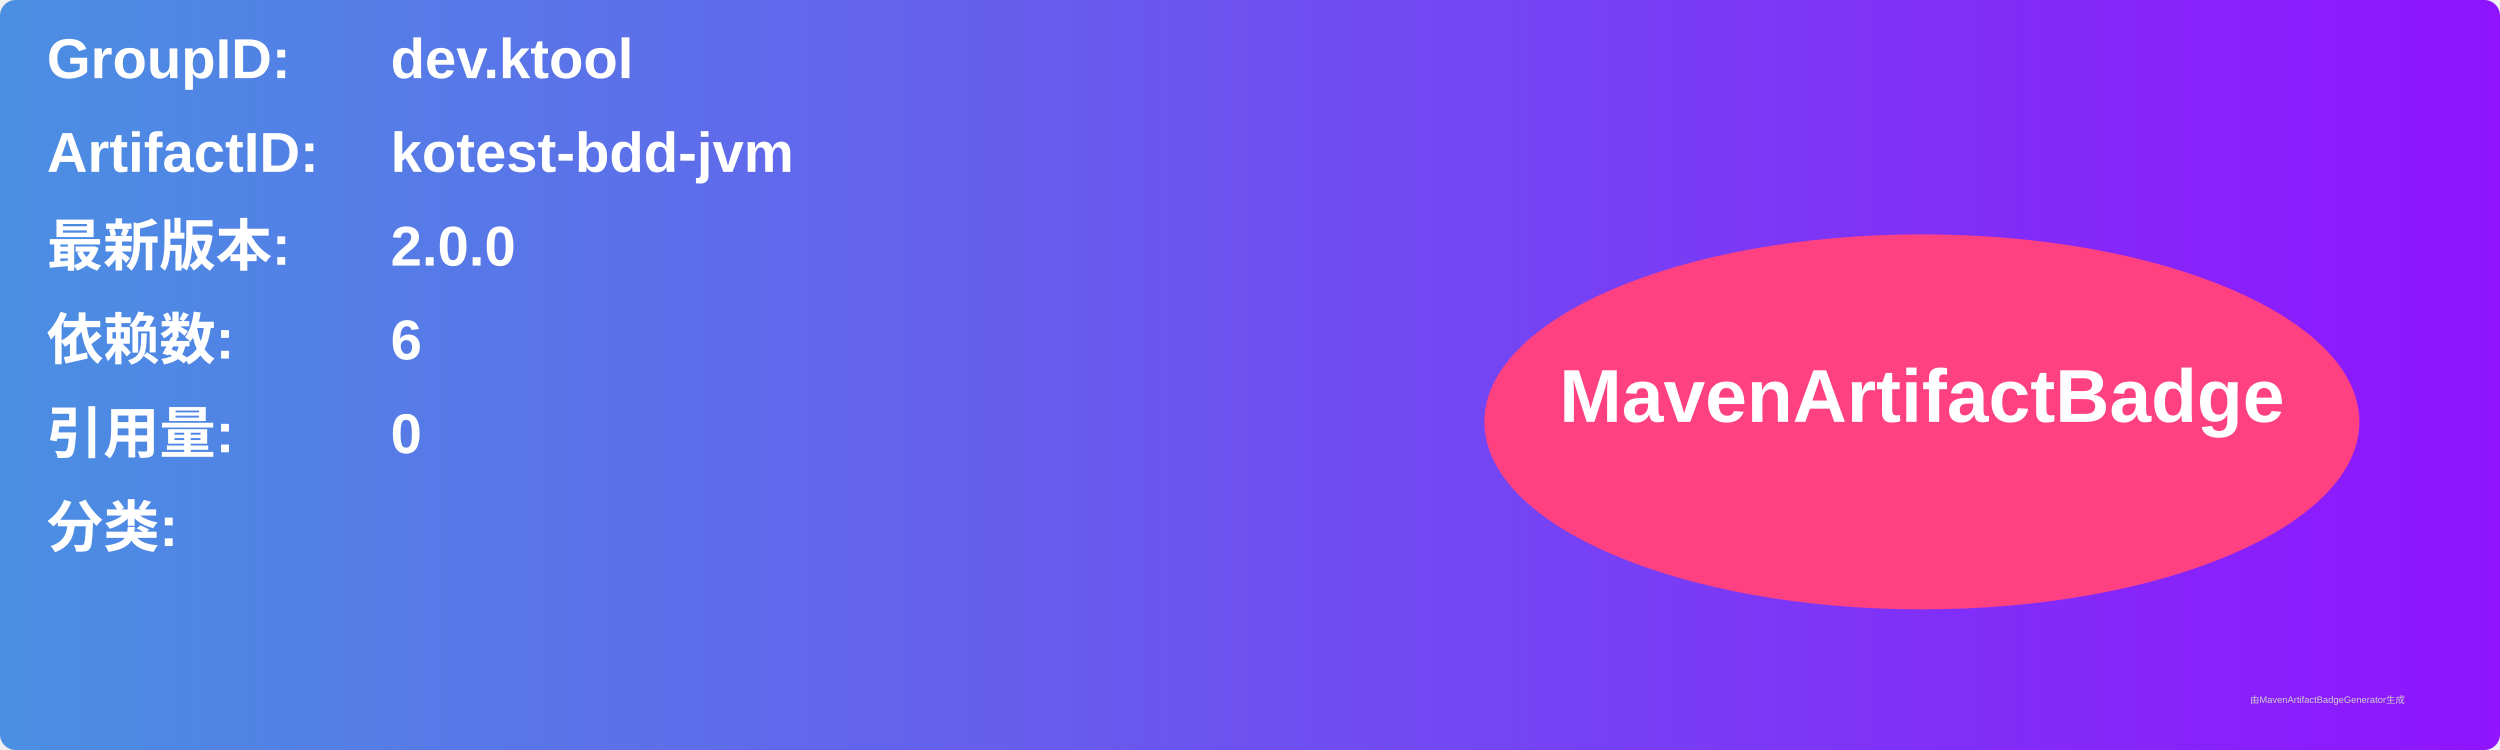
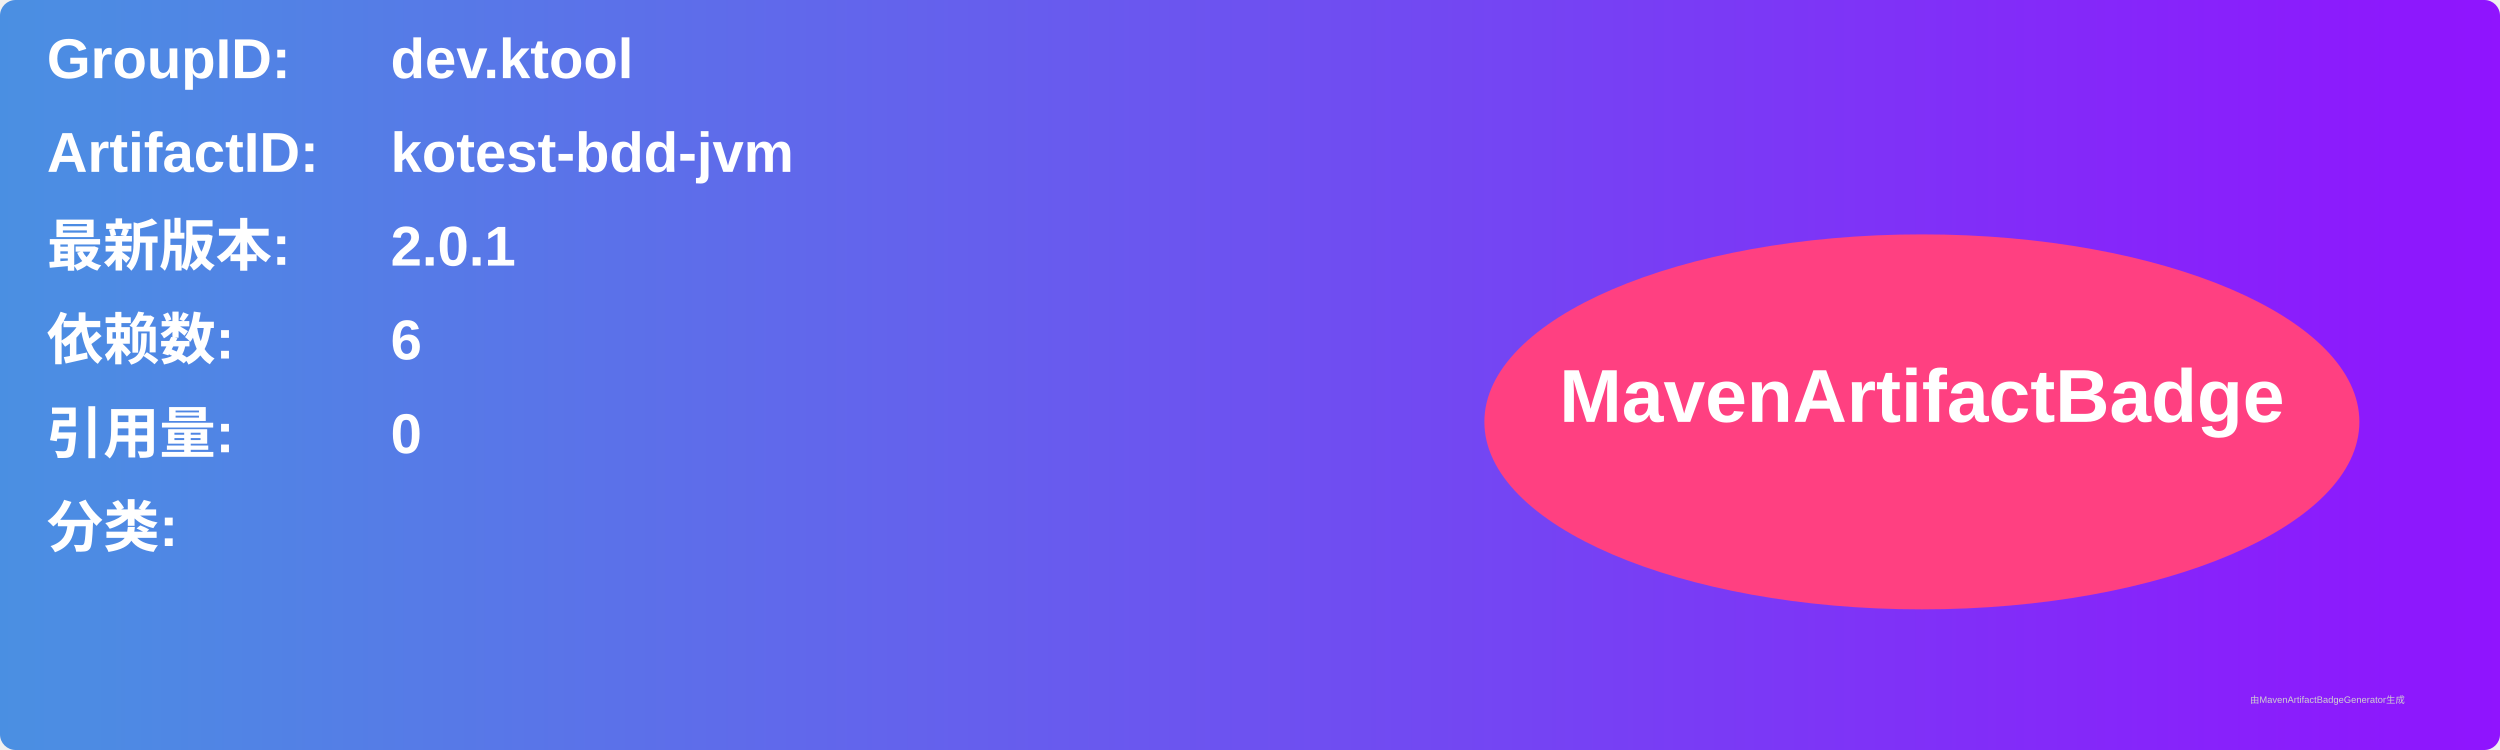
<svg xmlns="http://www.w3.org/2000/svg" width="800" height="240" viewBox="0 0 800 240">
  <linearGradient id="grad" x1="0%" y1="0%" x2="100%" y2="0%">
    <stop offset="0%" stop-color="#4a90e2" />
    <stop offset="100%" stop-color="#9013fe" />
  </linearGradient>
  <rect width="100%" height="100%" rx="5" ry="5" fill="url(#grad)" />
  <g transform="translate(15, 15)">
    <text x="0" y="10" font-family="Arial" font-size="18" fill="white" font-weight="bold" width="260">GroupID:</text>
    <text x="110" y="10" font-family="Arial" font-size="18" fill="white" font-weight="bold" width="460">dev.ktool</text>
    <text x="0" y="40" font-family="Arial" font-size="18" fill="white" font-weight="bold" width="260">ArtifactID:</text>
    <text x="110" y="40" font-family="Arial" font-size="18" fill="white" font-weight="bold" width="460">kotest-bdd-jvm</text>
    <text x="0" y="70" font-family="Arial" font-size="18" fill="white" font-weight="bold">最新版本:</text>
    <text x="110" y="70" font-family="Arial" font-size="18" fill="white" font-weight="bold">
-       <tspan font-weight="bold">2.0.0</tspan>
+       <tspan font-weight="bold">2.0.1</tspan>
    </text>
    <text x="0" y="100" font-family="Arial" font-size="18" fill="white" font-weight="bold">依赖数: </text>
    <text x="110" y="100" font-family="Arial" font-size="18" fill="white">
      <tspan font-weight="bold">6</tspan>
    </text>
    <text x="0" y="130" font-family="Arial" font-size="18" fill="white" font-weight="bold">引用量: </text>
    <text x="110" y="130" font-family="Arial" font-size="18" fill="white">
      <tspan font-weight="bold">0</tspan>
    </text>
    <text x="0" y="160" font-family="Arial" font-size="18" fill="white" font-weight="bold">分类:</text>
    <text x="10" y="190" font-family="Arial" font-size="10" fill="white">
      <tspan font-weight="bold" />
    </text>
    <ellipse cx="600" cy="120" rx="140" ry="60" fill="#ff4081" />
    <text x="600" y="120" text-anchor="middle" font-family="Arial" font-size="24" fill="white" font-weight="bold">MavenArtifactBadge</text>
  </g>
  <text x="720" y="225" font-family="Arial" font-size="3" fill="#d0d0d0">由MavenArtifactBadgeGenerator生成</text>
</svg>
